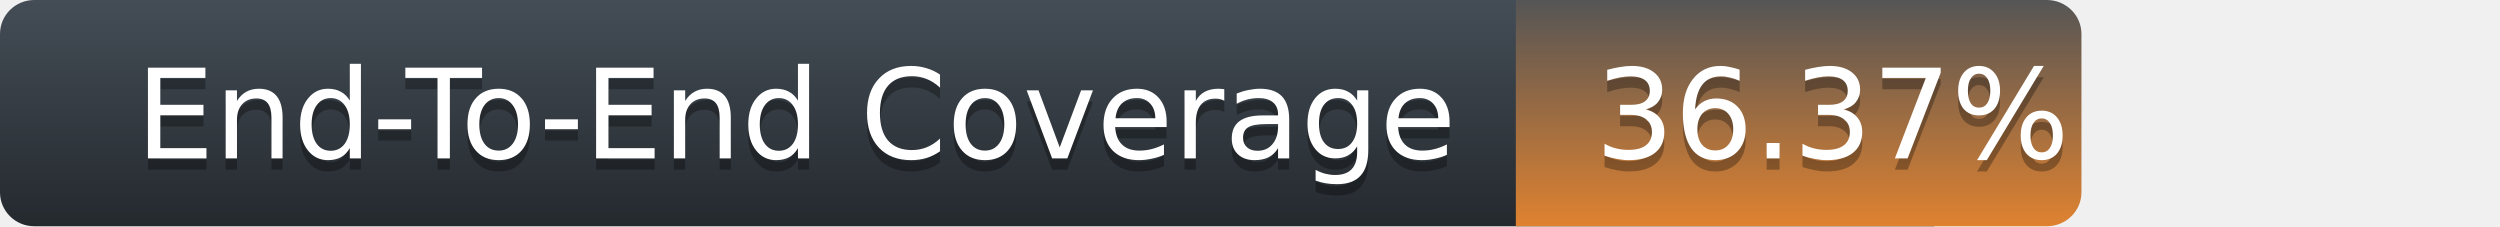
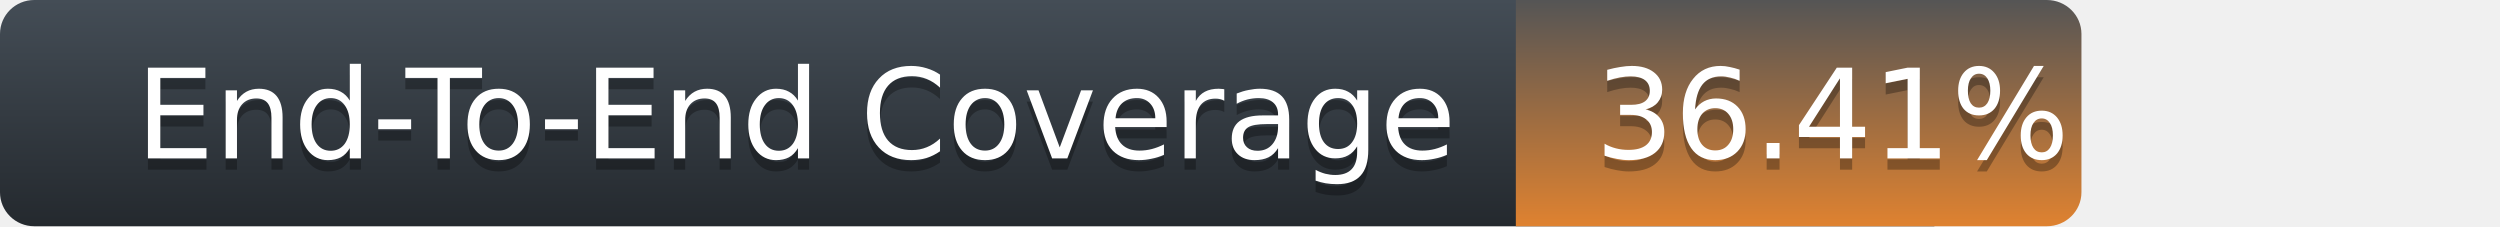
<svg xmlns="http://www.w3.org/2000/svg" width="221" height="20">
  <defs>
    <linearGradient id="title-fill" x1="50%" y1="0%" x2="50%" y2="100%">
      <stop stop-color="#444D56" offset="0%" />
      <stop stop-color="#24292E" offset="100%" />
    </linearGradient>
    <linearGradient id="coverage-fill" x1="50%" y1="0%" x2="50%" y2="100%">
      <stop stop-color="#555" offset="0%" />
      <stop stop-color="#df8230" offset="100%" />
    </linearGradient>
  </defs>
  <g fill="none" fill-rule="evenodd">
    <g font-family="'DejaVu Sans',Verdana,Geneva,sans-serif" font-size="11">
      <path d="M0,3 C0,1.343 1.355,0 3.027,0 L171,0 L171,20 L3.027,20 C1.355,20 0,18.657 0,17 L0,3 Z" fill="url(#title-fill)" fill-rule="nonzero" />
      <text fill="#010101" fill-opacity=".3">
        <tspan x="12" y="15" aria-hidden="true">End-To-End Coverage</tspan>
      </text>
      <text fill="#FFFFFF">
        <tspan x="12" y="14">End-To-End Coverage</tspan>
      </text>
    </g>
    <g transform="translate(134)" font-family="'DejaVu Sans',Verdana,Geneva,sans-serif" font-size="11">
      <path d="M0 0h46.939C48.629 0 50 1.343 50 3v14c0 1.657-1.37 3-3.061 3H0V0z" fill="url(#coverage-fill)" fill-rule="nonzero" />
      <text fill="#010101" fill-opacity=".3" aria-hidden="true">
-         <tspan x="7" y="15">36.37%</tspan>
+         <tspan x="7" y="15">36.41%</tspan>
      </text>
      <text fill="#FFFFFF">
-         <tspan x="7" y="14">36.37%</tspan>
+         <tspan x="7" y="14">36.41%</tspan>
      </text>
    </g>
  </g>
</svg>
